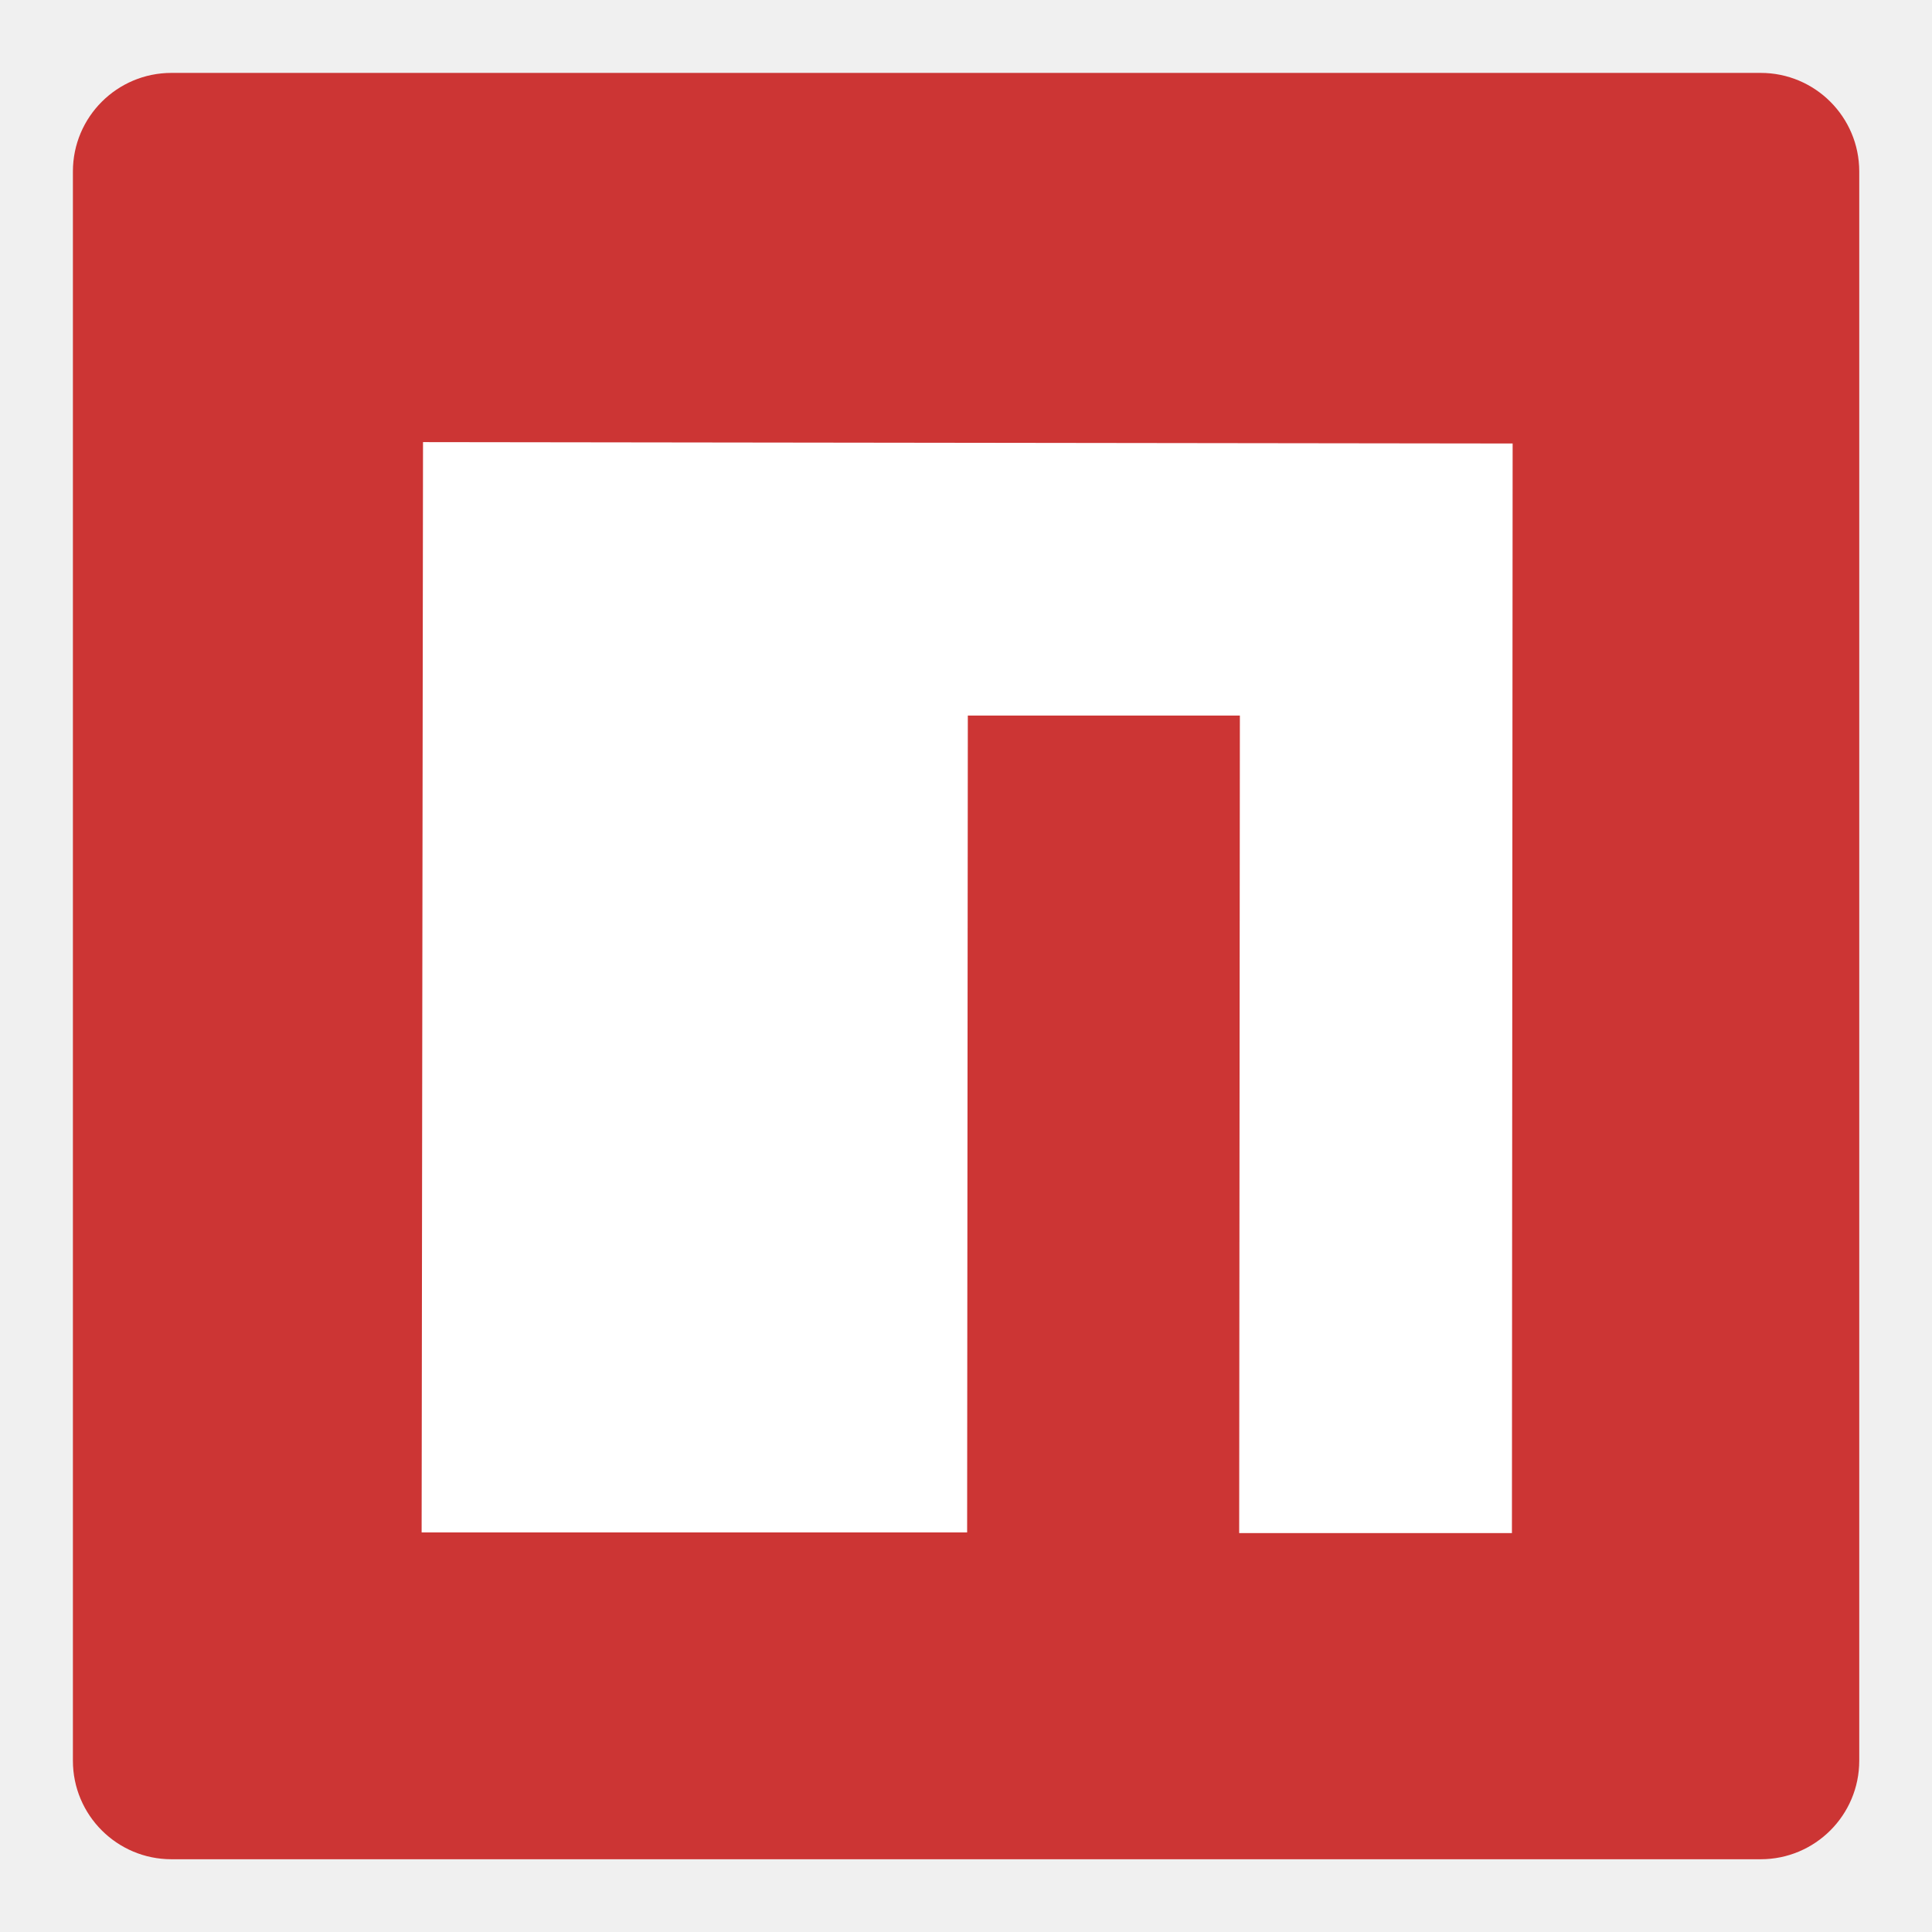
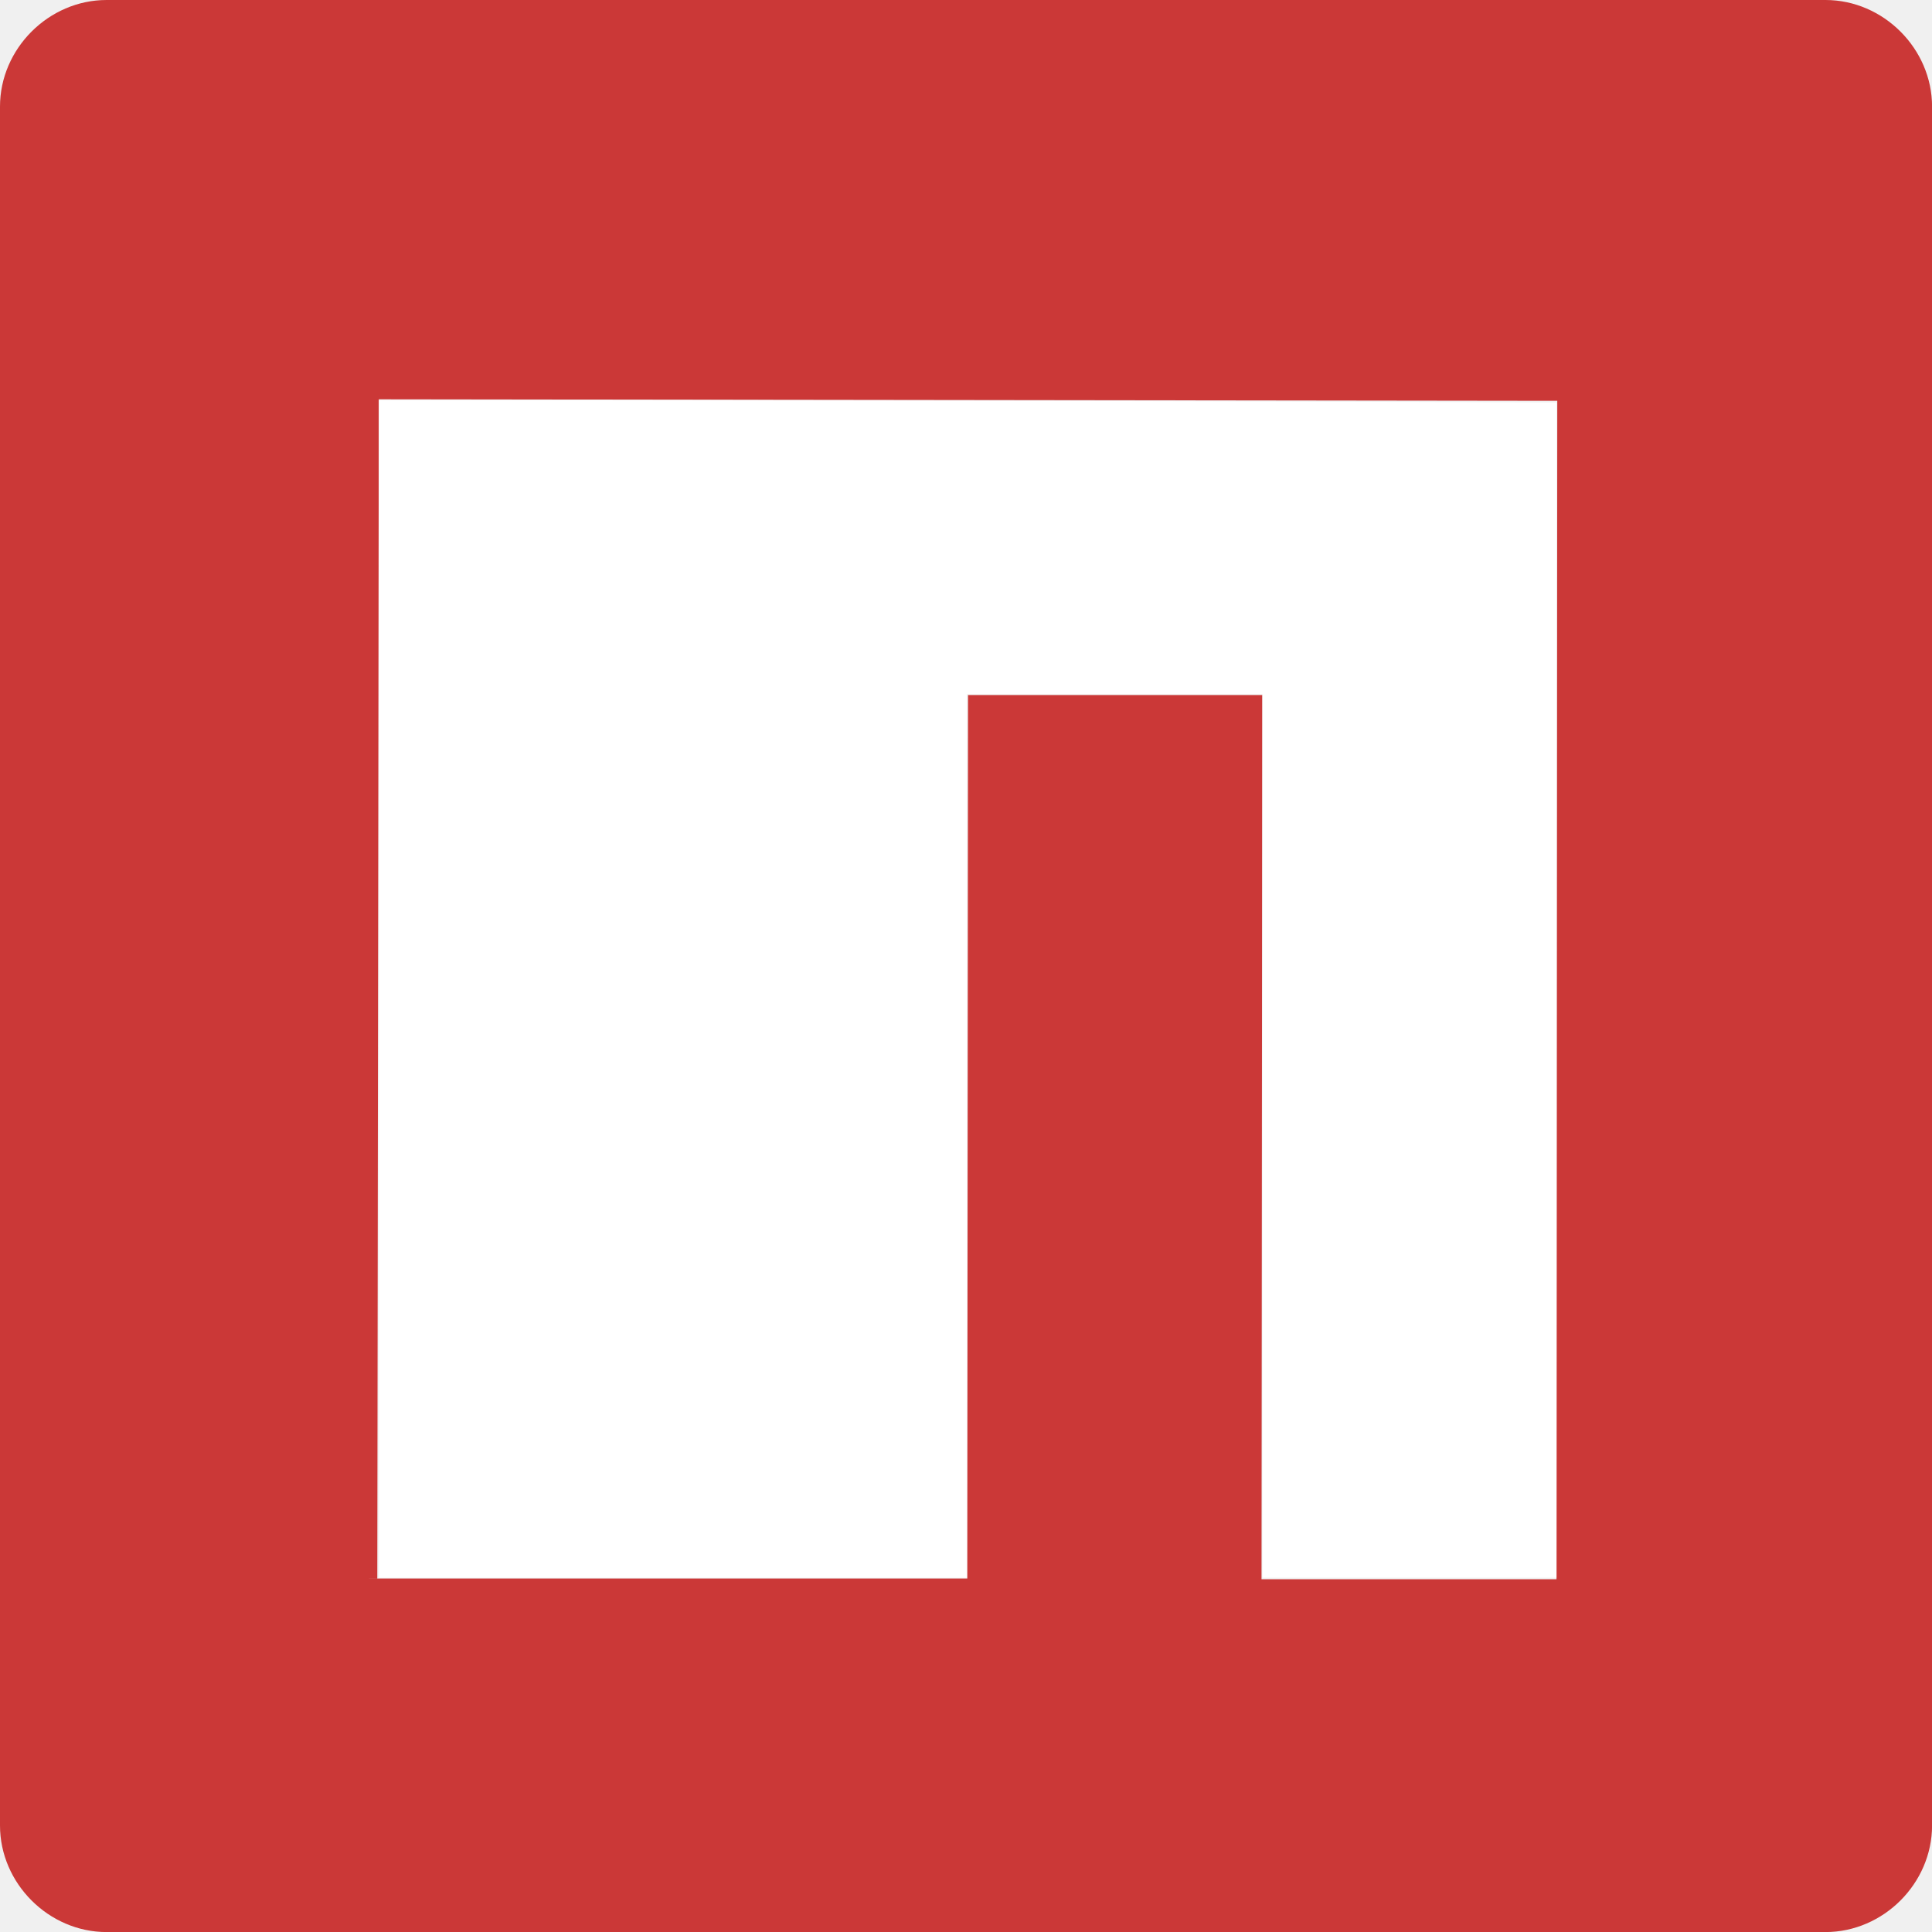
<svg xmlns="http://www.w3.org/2000/svg" viewBox="0 0 128 128">
-   <rect fill="#cc3534" x="4.83" y="4.83" width="118.35" height="118.35" rx="6.53" ry="6.53" />
-   <path fill="#fff" d="M27.934 101.526h36.141l.046-54.119h18.024l-.046 54.165h18.07l.047-72.189-72.19-.092-.092 72.235z" />
+   <path fill="#cb3837" stroke-width="1.081" d="m0 7.062c0-3.838 3.225-7.062 7.062-7.062h113.88c3.838 0 7.062 3.225 7.062 7.062v113.88c0 3.838-3.225 7.062-7.062 7.062h-113.88c-3.838 0-7.062-3.225-7.062-7.062zm23.69 97.518h40.395l0.05-58.532h19.494l-0.05 58.581h19.543l0.051-78.075-78.076-0.1-0.1 78.125z" />
+   <path fill="#fff" stroke-width=".113" d="m25.105 65.52v-39.008h15.855c8.72 0 26.274 0.034 39.008 0.075l23.153 0.075v77.866h-19.476v-58.54h-19.588v58.54h-38.952z" />
</svg>
